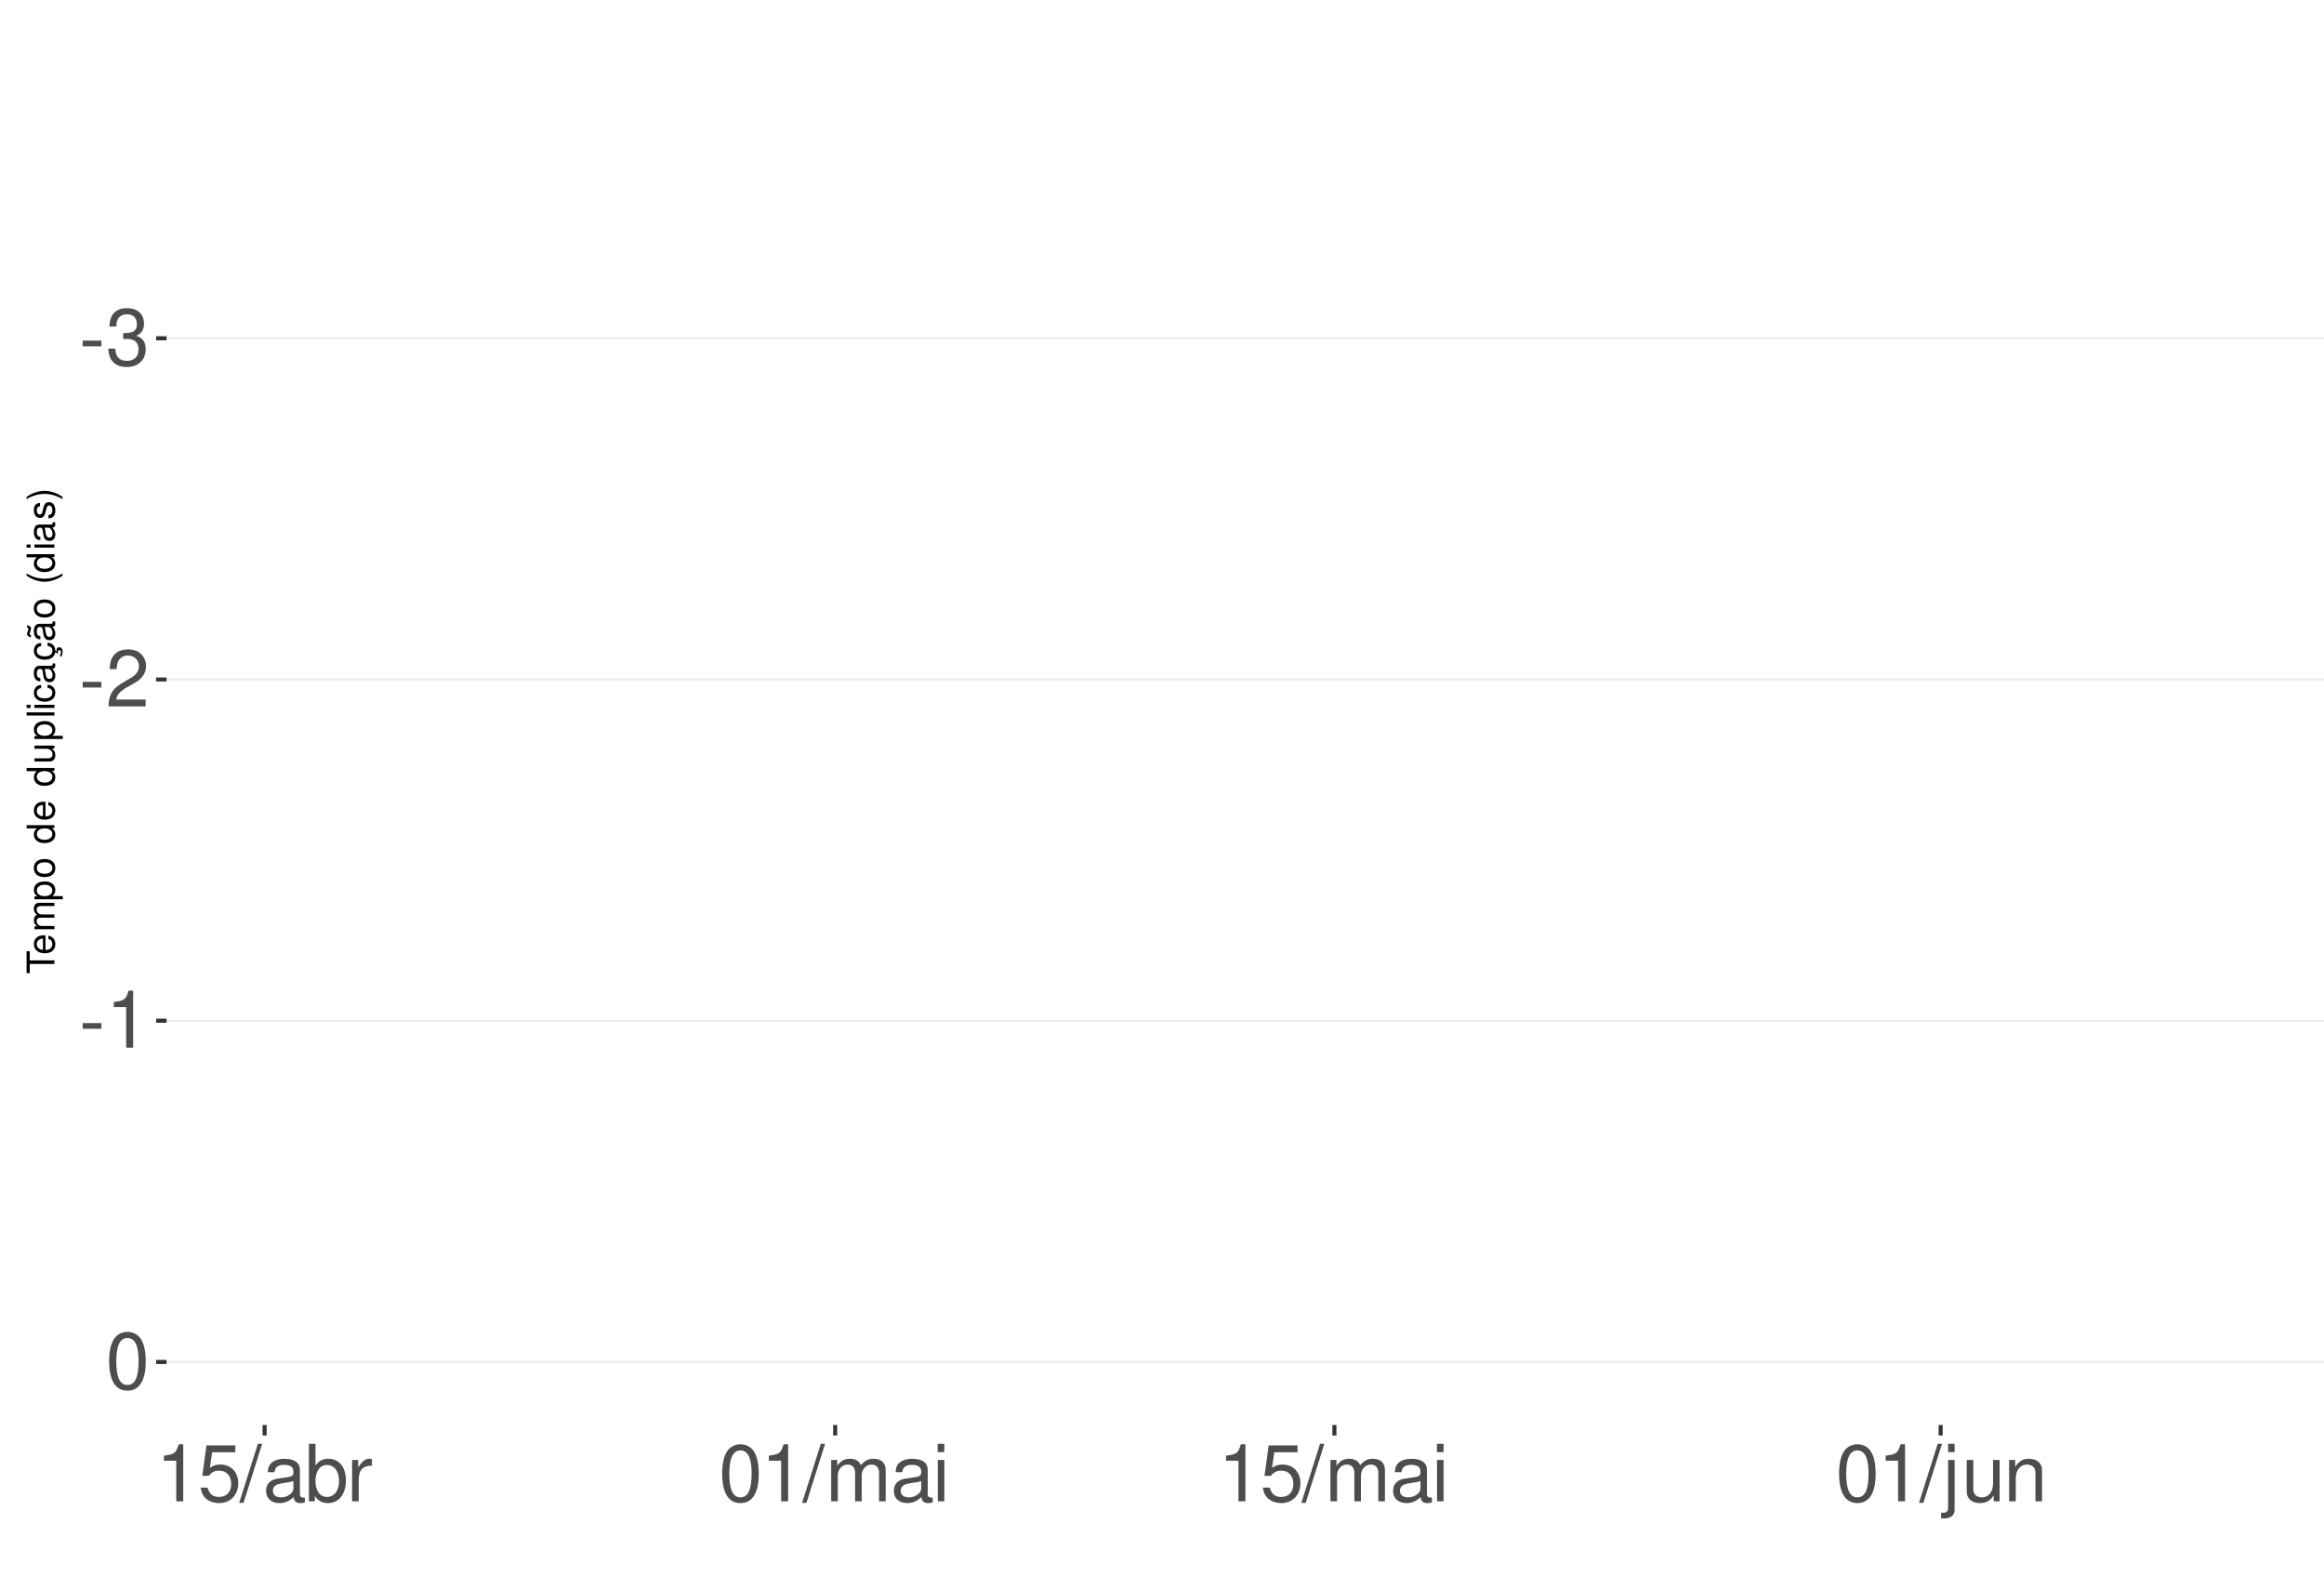
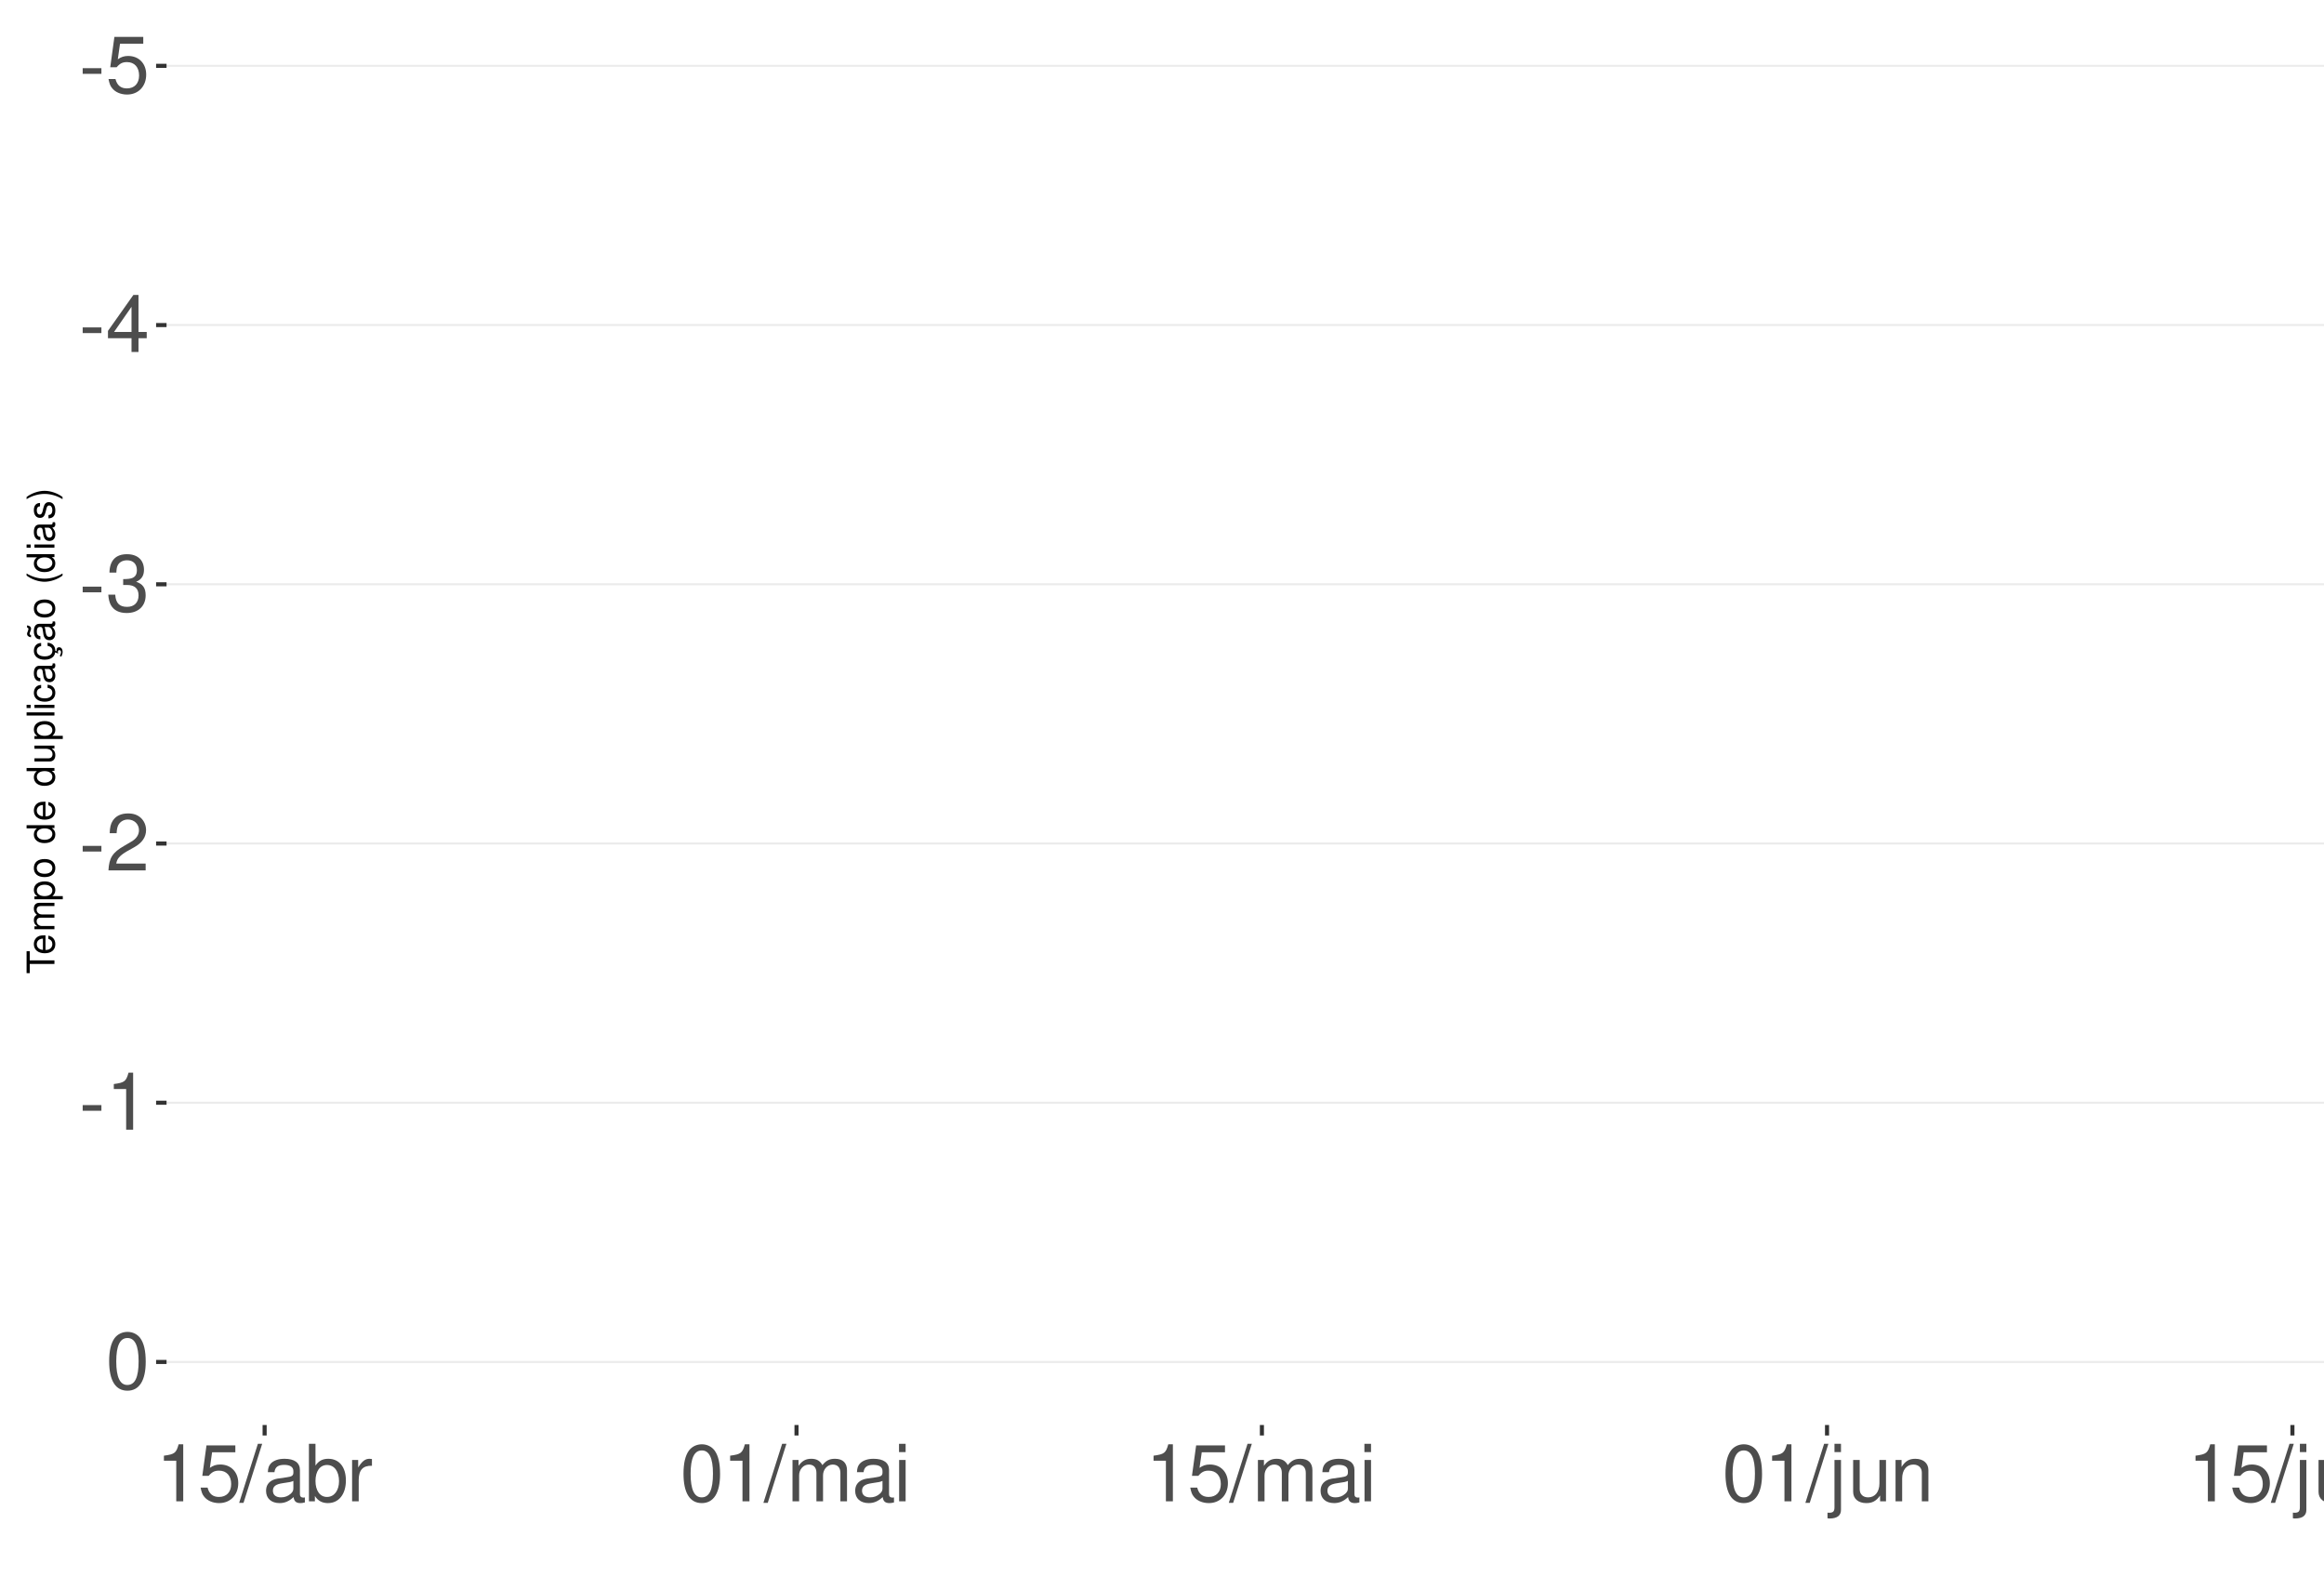
<svg xmlns="http://www.w3.org/2000/svg" xmlns:xlink="http://www.w3.org/1999/xlink" width="609pt" height="413pt" viewBox="0 0 609 413" version="1.1">
  <defs>
    <g>
      <symbol overflow="visible" id="glyph0-0">
        <path style="stroke:none;" d="" />
      </symbol>
      <symbol overflow="visible" id="glyph0-1">
        <path style="stroke:none;" d="M 5.859 -6.438 L 0.953 -6.438 L 0.953 -4.953 L 5.859 -4.953 Z M 5.859 -6.438 " />
      </symbol>
      <symbol overflow="visible" id="glyph0-2">
+         <path style="stroke:none;" d="M 9.828 -14.641 L 2.266 -14.641 L 1.172 -6.672 L 2.844 -6.672 C 3.703 -7.688 4.406 -8.031 5.562 -8.031 C 7.516 -8.031 8.734 -6.688 8.734 -4.531 C 8.734 -2.422 7.516 -1.141 5.531 -1.141 C 3.953 -1.141 2.969 -1.938 2.547 -3.594 L 0.719 -3.594 C 0.969 -2.391 1.172 -1.812 1.609 -1.281 C 2.438 -0.172 3.922 0.469 5.578 0.469 C 8.531 0.469 10.594 -1.672 10.594 -4.766 C 10.594 -7.656 8.672 -9.641 5.859 -9.641 C 4.828 -9.641 4 -9.375 3.156 -8.766 L 3.734 -12.844 L 9.828 -12.844 Z M 9.828 -14.641 " />
+       </symbol>
+       <symbol overflow="visible" id="glyph0-3">
+         <path style="stroke:none;" d="M 6.75 -3.609 L 6.75 0 L 8.578 0 L 8.578 -3.609 L 10.734 -3.609 L 10.734 -5.25 L 8.578 -5.25 L 8.578 -14.938 L 7.234 -14.938 L 0.578 -5.531 L 0.578 -3.609 Z M 6.75 -5.25 L 2.172 -5.25 L 6.75 -11.844 Z M 6.75 -5.25 " />
+       </symbol>
+       <symbol overflow="visible" id="glyph0-4">
        <path style="stroke:none;" d="M 4.562 -6.875 L 5.562 -6.875 C 7.547 -6.875 8.594 -5.953 8.594 -4.156 C 8.594 -2.266 7.453 -1.141 5.578 -1.141 C 3.578 -1.141 2.609 -2.141 2.484 -4.344 L 0.656 -4.344 C 0.75 -3.141 0.953 -2.359 1.297 -1.688 C 2.062 -0.25 3.484 0.469 5.5 0.469 C 8.516 0.469 10.453 -1.344 10.453 -4.172 C 10.453 -6.078 9.734 -7.109 7.969 -7.719 C 9.344 -8.281 10.016 -9.312 10.016 -10.828 C 10.016 -13.391 8.344 -14.938 5.562 -14.938 C 2.609 -14.938 1.031 -13.281 0.969 -10.125 L 2.781 -10.125 C 2.812 -11.031 2.891 -11.547 3.125 -12 C 3.531 -12.844 4.438 -13.344 5.578 -13.344 C 7.188 -13.344 8.156 -12.375 8.156 -10.766 C 8.156 -9.703 7.781 -9.062 6.984 -8.719 C 6.484 -8.516 5.828 -8.422 4.562 -8.406 Z M 4.562 -6.875 " />
      </symbol>
-       <symbol overflow="visible" id="glyph0-3">
+       <symbol overflow="visible" id="glyph0-5">
        <path style="stroke:none;" d="M 10.453 -1.797 L 2.75 -1.797 C 2.938 -3.031 3.594 -3.828 5.391 -4.922 L 7.453 -6.078 C 9.5 -7.203 10.562 -8.734 10.562 -10.578 C 10.562 -11.812 10.062 -12.969 9.188 -13.781 C 8.328 -14.562 7.25 -14.938 5.859 -14.938 C 4 -14.938 2.625 -14.281 1.812 -13 C 1.297 -12.203 1.078 -11.281 1.031 -9.766 L 2.844 -9.766 C 2.906 -10.781 3.031 -11.375 3.281 -11.875 C 3.766 -12.781 4.703 -13.344 5.797 -13.344 C 7.453 -13.344 8.703 -12.141 8.703 -10.531 C 8.703 -9.344 8.016 -8.297 6.719 -7.562 L 4.812 -6.438 C 1.75 -4.688 0.875 -3.281 0.703 -0.016 L 10.453 -0.016 Z M 10.453 -1.797 " />
      </symbol>
-       <symbol overflow="visible" id="glyph0-4">
+       <symbol overflow="visible" id="glyph0-6">
        <path style="stroke:none;" d="M 5.344 -10.641 L 5.344 0 L 7.172 0 L 7.172 -14.938 L 5.969 -14.938 C 5.328 -12.641 4.922 -12.328 2.109 -11.953 L 2.109 -10.641 Z M 5.344 -10.641 " />
      </symbol>
-       <symbol overflow="visible" id="glyph0-5">
+       <symbol overflow="visible" id="glyph0-7">
        <path style="stroke:none;" d="M 5.688 -14.938 C 4.312 -14.938 3.078 -14.312 2.312 -13.297 C 1.359 -11.984 0.891 -10 0.891 -7.234 C 0.891 -2.188 2.547 0.469 5.688 0.469 C 8.781 0.469 10.469 -2.188 10.469 -7.109 C 10.469 -10 10.016 -11.938 9.047 -13.297 C 8.281 -14.328 7.062 -14.938 5.688 -14.938 Z M 5.688 -13.328 C 7.641 -13.328 8.609 -11.312 8.609 -7.266 C 8.609 -3.016 7.656 -1.031 5.641 -1.031 C 3.719 -1.031 2.75 -3.094 2.75 -7.203 C 2.75 -11.312 3.719 -13.328 5.688 -13.328 Z M 5.688 -13.328 " />
      </symbol>
-       <symbol overflow="visible" id="glyph0-6">
-         <path style="stroke:none;" d="M 9.828 -14.641 L 2.266 -14.641 L 1.172 -6.672 L 2.844 -6.672 C 3.703 -7.688 4.406 -8.031 5.562 -8.031 C 7.516 -8.031 8.734 -6.688 8.734 -4.531 C 8.734 -2.422 7.516 -1.141 5.531 -1.141 C 3.953 -1.141 2.969 -1.938 2.547 -3.594 L 0.719 -3.594 C 0.969 -2.391 1.172 -1.812 1.609 -1.281 C 2.438 -0.172 3.922 0.469 5.578 0.469 C 8.531 0.469 10.594 -1.672 10.594 -4.766 C 10.594 -7.656 8.672 -9.641 5.859 -9.641 C 4.828 -9.641 4 -9.375 3.156 -8.766 L 3.734 -12.844 L 9.828 -12.844 Z M 9.828 -14.641 " />
-       </symbol>
-       <symbol overflow="visible" id="glyph0-7">
+       <symbol overflow="visible" id="glyph0-8">
        <path style="stroke:none;" d="M 4.734 -15.062 L -0.172 0.406 L 0.969 0.406 L 5.859 -15.062 Z M 4.734 -15.062 " />
      </symbol>
-       <symbol overflow="visible" id="glyph0-8">
+       <symbol overflow="visible" id="glyph0-9">
        <path style="stroke:none;" d="M 11.047 -1.016 C 10.859 -0.969 10.781 -0.969 10.672 -0.969 C 10.078 -0.969 9.75 -1.281 9.75 -1.812 L 9.75 -8.188 C 9.75 -10.094 8.344 -11.141 5.688 -11.141 C 4.094 -11.141 2.828 -10.672 2.094 -9.875 C 1.594 -9.312 1.391 -8.703 1.344 -7.625 L 3.078 -7.625 C 3.219 -8.938 4 -9.547 5.625 -9.547 C 7.188 -9.547 8.031 -8.969 8.031 -7.938 L 8.031 -7.484 C 8.016 -6.734 7.641 -6.469 6.234 -6.281 C 3.797 -5.969 3.422 -5.891 2.766 -5.625 C 1.516 -5.078 0.875 -4.125 0.875 -2.734 C 0.875 -0.766 2.234 0.469 4.422 0.469 C 5.781 0.469 6.875 0 8.094 -1.109 C 8.219 0 8.766 0.469 9.875 0.469 C 10.25 0.469 10.469 0.438 11.047 0.297 Z M 8.031 -3.406 C 8.031 -2.828 7.875 -2.484 7.359 -2 C 6.656 -1.359 5.797 -1.031 4.797 -1.031 C 3.453 -1.031 2.672 -1.672 2.672 -2.766 C 2.672 -3.906 3.406 -4.484 5.266 -4.75 C 7.109 -5 7.453 -5.078 8.031 -5.344 Z M 8.031 -3.406 " />
      </symbol>
-       <symbol overflow="visible" id="glyph0-9">
+       <symbol overflow="visible" id="glyph0-10">
        <path style="stroke:none;" d="M 1.109 -15.062 L 1.109 0 L 2.672 0 L 2.672 -1.391 C 3.484 -0.125 4.578 0.469 6.094 0.469 C 8.938 0.469 10.797 -1.859 10.797 -5.453 C 10.797 -8.969 9.047 -11.141 6.172 -11.141 C 4.688 -11.141 3.641 -10.578 2.828 -9.359 L 2.828 -15.062 Z M 5.844 -9.516 C 7.766 -9.516 9 -7.844 9 -5.266 C 9 -2.812 7.719 -1.141 5.844 -1.141 C 4 -1.141 2.828 -2.781 2.828 -5.328 C 2.828 -7.875 4 -9.516 5.844 -9.516 Z M 5.844 -9.516 " />
      </symbol>
-       <symbol overflow="visible" id="glyph0-10">
+       <symbol overflow="visible" id="glyph0-11">
        <path style="stroke:none;" d="M 1.422 -10.828 L 1.422 0 L 3.156 0 L 3.156 -5.625 C 3.188 -8.219 4.25 -9.375 6.625 -9.312 L 6.625 -11.078 C 6.344 -11.109 6.172 -11.141 5.969 -11.141 C 4.859 -11.141 4 -10.469 3.016 -8.859 L 3.016 -10.828 Z M 1.422 -10.828 " />
      </symbol>
-       <symbol overflow="visible" id="glyph0-11">
+       <symbol overflow="visible" id="glyph0-12">
        <path style="stroke:none;" d="M 1.453 -10.828 L 1.453 0 L 3.188 0 L 3.188 -6.797 C 3.188 -8.359 4.312 -9.625 5.719 -9.625 C 7 -9.625 7.719 -8.844 7.719 -7.453 L 7.719 0 L 9.453 0 L 9.453 -6.797 C 9.453 -8.359 10.594 -9.625 12 -9.625 C 13.266 -9.625 14 -8.812 14 -7.453 L 14 0 L 15.734 0 L 15.734 -8.125 C 15.734 -10.062 14.625 -11.141 12.594 -11.141 C 11.156 -11.141 10.281 -10.703 9.281 -9.484 C 8.641 -10.641 7.766 -11.141 6.359 -11.141 C 4.922 -11.141 3.953 -10.594 3.031 -9.297 L 3.031 -10.828 Z M 1.453 -10.828 " />
      </symbol>
-       <symbol overflow="visible" id="glyph0-12">
+       <symbol overflow="visible" id="glyph0-13">
        <path style="stroke:none;" d="M 3.094 -10.828 L 1.391 -10.828 L 1.391 0 L 3.094 0 Z M 3.094 -15.062 L 1.359 -15.062 L 1.359 -12.891 L 3.094 -12.891 Z M 3.094 -15.062 " />
      </symbol>
-       <symbol overflow="visible" id="glyph0-13">
+       <symbol overflow="visible" id="glyph0-14">
        <path style="stroke:none;" d="M 1.453 -10.828 L 1.453 1.562 C 1.453 2.641 1.109 3 0.047 3 C -0.078 3 -0.141 3 -0.375 2.969 L -0.375 4.438 C -0.172 4.484 -0.062 4.5 0.203 4.5 C 2.141 4.5 3.156 3.734 3.156 2.25 L 3.156 -10.828 Z M 3.156 -15.062 L 1.453 -15.062 L 1.453 -12.891 L 3.156 -12.891 Z M 3.156 -15.062 " />
      </symbol>
-       <symbol overflow="visible" id="glyph0-14">
+       <symbol overflow="visible" id="glyph0-15">
        <path style="stroke:none;" d="M 9.953 0 L 9.953 -10.828 L 8.234 -10.828 L 8.234 -4.688 C 8.234 -2.484 7.078 -1.031 5.281 -1.031 C 3.922 -1.031 3.062 -1.859 3.062 -3.156 L 3.062 -10.828 L 1.344 -10.828 L 1.344 -2.484 C 1.344 -0.688 2.688 0.469 4.797 0.469 C 6.375 0.469 7.391 -0.078 8.406 -1.516 L 8.406 0 Z M 9.953 0 " />
      </symbol>
-       <symbol overflow="visible" id="glyph0-15">
+       <symbol overflow="visible" id="glyph0-16">
        <path style="stroke:none;" d="M 1.453 -10.828 L 1.453 0 L 3.188 0 L 3.188 -5.969 C 3.188 -8.188 4.344 -9.625 6.109 -9.625 C 7.484 -9.625 8.344 -8.797 8.344 -7.5 L 8.344 0 L 10.062 0 L 10.062 -8.188 C 10.062 -9.984 8.719 -11.141 6.625 -11.141 C 5.016 -11.141 3.984 -10.516 3.031 -9 L 3.031 -10.828 Z M 1.453 -10.828 " />
      </symbol>
      <symbol overflow="visible" id="glyph1-0">
        <path style="stroke:none;" d="" />
      </symbol>
      <symbol overflow="visible" id="glyph1-1">
        <path style="stroke:none;" d="M -6.469 -3.547 L -6.469 -5.938 L -7.297 -5.938 L -7.297 -0.203 L -6.469 -0.203 L -6.469 -2.609 L 0 -2.609 L 0 -3.547 Z M -6.469 -3.547 " />
      </symbol>
      <symbol overflow="visible" id="glyph1-2">
        <path style="stroke:none;" d="M -2.344 -5.125 C -3.141 -5.125 -3.625 -5.062 -4.016 -4.922 C -4.875 -4.578 -5.391 -3.781 -5.391 -2.797 C -5.391 -1.344 -4.281 -0.406 -2.547 -0.406 C -0.812 -0.406 0.234 -1.297 0.234 -2.781 C 0.234 -3.984 -0.453 -4.812 -1.594 -5.016 L -1.594 -4.188 C -0.906 -3.953 -0.547 -3.484 -0.547 -2.812 C -0.547 -2.281 -0.781 -1.828 -1.219 -1.547 C -1.516 -1.344 -1.812 -1.281 -2.344 -1.266 Z M -3.016 -1.297 C -3.984 -1.359 -4.625 -1.953 -4.625 -2.797 C -4.625 -3.641 -3.953 -4.234 -3.016 -4.234 Z M -3.016 -1.297 " />
      </symbol>
      <symbol overflow="visible" id="glyph1-3">
        <path style="stroke:none;" d="M -5.234 -0.703 L 0 -0.703 L 0 -1.547 L -3.297 -1.547 C -4.047 -1.547 -4.656 -2.094 -4.656 -2.766 C -4.656 -3.391 -4.281 -3.734 -3.609 -3.734 L 0 -3.734 L 0 -4.578 L -3.297 -4.578 C -4.047 -4.578 -4.656 -5.125 -4.656 -5.812 C -4.656 -6.422 -4.266 -6.781 -3.609 -6.781 L 0 -6.781 L 0 -7.625 L -3.938 -7.625 C -4.875 -7.625 -5.391 -7.078 -5.391 -6.094 C -5.391 -5.406 -5.188 -4.984 -4.594 -4.484 C -5.156 -4.188 -5.391 -3.766 -5.391 -3.078 C -5.391 -2.375 -5.125 -1.906 -4.5 -1.469 L -5.234 -1.469 Z M -5.234 -0.703 " />
      </symbol>
      <symbol overflow="visible" id="glyph1-4">
        <path style="stroke:none;" d="M 2.188 -0.547 L 2.188 -1.375 L -0.547 -1.375 C -0.016 -1.812 0.234 -2.312 0.234 -2.984 C 0.234 -4.344 -0.859 -5.234 -2.531 -5.234 C -4.297 -5.234 -5.391 -4.375 -5.391 -2.984 C -5.391 -2.266 -5.062 -1.703 -4.453 -1.312 L -5.234 -1.312 L -5.234 -0.547 Z M -4.609 -2.844 C -4.609 -3.766 -3.797 -4.359 -2.547 -4.359 C -1.359 -4.359 -0.547 -3.75 -0.547 -2.844 C -0.547 -1.953 -1.344 -1.375 -2.578 -1.375 C -3.812 -1.375 -4.609 -1.953 -4.609 -2.844 Z M -4.609 -2.844 " />
      </symbol>
      <symbol overflow="visible" id="glyph1-5">
        <path style="stroke:none;" d="M -5.391 -2.719 C -5.391 -1.234 -4.344 -0.359 -2.578 -0.359 C -0.812 -0.359 0.234 -1.234 0.234 -2.734 C 0.234 -4.203 -0.812 -5.094 -2.547 -5.094 C -4.359 -5.094 -5.391 -4.234 -5.391 -2.719 Z M -4.625 -2.734 C -4.625 -3.672 -3.844 -4.234 -2.547 -4.234 C -1.312 -4.234 -0.547 -3.656 -0.547 -2.734 C -0.547 -1.797 -1.312 -1.234 -2.578 -1.234 C -3.844 -1.234 -4.625 -1.797 -4.625 -2.734 Z M -4.625 -2.734 " />
      </symbol>
      <symbol overflow="visible" id="glyph1-6">
        <path style="stroke:none;" d="" />
      </symbol>
      <symbol overflow="visible" id="glyph1-7">
        <path style="stroke:none;" d="M -7.297 -4.953 L -7.297 -4.125 L -4.578 -4.125 C -5.109 -3.766 -5.391 -3.203 -5.391 -2.516 C -5.391 -1.156 -4.297 -0.266 -2.625 -0.266 C -0.859 -0.266 0.234 -1.125 0.234 -2.547 C 0.234 -3.266 -0.047 -3.766 -0.688 -4.203 L 0 -4.203 L 0 -4.953 Z M -4.609 -2.656 C -4.609 -3.547 -3.812 -4.125 -2.562 -4.125 C -1.344 -4.125 -0.547 -3.547 -0.547 -2.656 C -0.547 -1.734 -1.359 -1.125 -2.578 -1.125 C -3.797 -1.125 -4.609 -1.734 -4.609 -2.656 Z M -4.609 -2.656 " />
      </symbol>
      <symbol overflow="visible" id="glyph1-8">
        <path style="stroke:none;" d="M 0 -4.812 L -5.234 -4.812 L -5.234 -3.984 L -2.266 -3.984 C -1.203 -3.984 -0.5 -3.438 -0.5 -2.562 C -0.5 -1.906 -0.906 -1.484 -1.531 -1.484 L -5.234 -1.484 L -5.234 -0.656 L -1.203 -0.656 C -0.328 -0.656 0.234 -1.297 0.234 -2.312 C 0.234 -3.094 -0.047 -3.578 -0.734 -4.062 L 0 -4.062 Z M 0 -4.812 " />
      </symbol>
      <symbol overflow="visible" id="glyph1-9">
        <path style="stroke:none;" d="M -7.297 -1.516 L -7.297 -0.688 L 0 -0.688 L 0 -1.516 Z M -7.297 -1.516 " />
      </symbol>
      <symbol overflow="visible" id="glyph1-10">
        <path style="stroke:none;" d="M -5.234 -1.5 L -5.234 -0.672 L 0 -0.672 L 0 -1.5 Z M -7.297 -1.5 L -7.297 -0.656 L -6.234 -0.656 L -6.234 -1.5 Z M -7.297 -1.5 " />
      </symbol>
      <symbol overflow="visible" id="glyph1-11">
        <path style="stroke:none;" d="M -3.484 -4.703 C -3.984 -4.672 -4.312 -4.562 -4.609 -4.359 C -5.094 -4 -5.391 -3.375 -5.391 -2.641 C -5.391 -1.219 -4.266 -0.312 -2.531 -0.312 C -0.844 -0.312 0.234 -1.203 0.234 -2.625 C 0.234 -3.875 -0.516 -4.672 -1.797 -4.766 L -1.797 -3.938 C -0.953 -3.797 -0.547 -3.359 -0.547 -2.656 C -0.547 -1.734 -1.297 -1.188 -2.531 -1.188 C -3.844 -1.188 -4.625 -1.719 -4.625 -2.625 C -4.625 -3.328 -4.203 -3.766 -3.484 -3.875 Z M -3.484 -4.703 " />
      </symbol>
      <symbol overflow="visible" id="glyph1-12">
        <path style="stroke:none;" d="M -0.484 -5.344 C -0.469 -5.266 -0.469 -5.219 -0.469 -5.172 C -0.469 -4.875 -0.625 -4.719 -0.875 -4.719 L -3.953 -4.719 C -4.891 -4.719 -5.391 -4.047 -5.391 -2.75 C -5.391 -1.984 -5.172 -1.375 -4.781 -1.016 C -4.516 -0.766 -4.203 -0.672 -3.688 -0.656 L -3.688 -1.484 C -4.328 -1.562 -4.625 -1.938 -4.625 -2.719 C -4.625 -3.484 -4.344 -3.891 -3.844 -3.891 L -3.625 -3.891 C -3.266 -3.875 -3.125 -3.703 -3.047 -3.016 C -2.891 -1.844 -2.844 -1.656 -2.719 -1.344 C -2.453 -0.734 -2 -0.422 -1.312 -0.422 C -0.375 -0.422 0.234 -1.078 0.234 -2.141 C 0.234 -2.797 0 -3.328 -0.547 -3.922 C 0 -3.984 0.234 -4.234 0.234 -4.781 C 0.234 -4.953 0.203 -5.062 0.141 -5.344 Z M -1.656 -3.891 C -1.375 -3.891 -1.203 -3.812 -0.969 -3.562 C -0.656 -3.219 -0.5 -2.812 -0.5 -2.312 C -0.5 -1.672 -0.812 -1.297 -1.344 -1.297 C -1.891 -1.297 -2.172 -1.656 -2.297 -2.547 C -2.422 -3.438 -2.453 -3.609 -2.594 -3.891 Z M -1.656 -3.891 " />
      </symbol>
      <symbol overflow="visible" id="glyph1-13">
        <path style="stroke:none;" d="M 0.234 -2.641 C 0.234 -3.875 -0.547 -4.703 -1.797 -4.766 L -1.797 -3.938 C -0.953 -3.797 -0.531 -3.359 -0.531 -2.656 C -0.531 -1.734 -1.281 -1.188 -2.516 -1.188 C -3.844 -1.188 -4.625 -1.719 -4.625 -2.625 C -4.625 -3.328 -4.203 -3.766 -3.484 -3.875 L -3.484 -4.703 C -3.984 -4.672 -4.312 -4.562 -4.609 -4.359 C -5.094 -4 -5.391 -3.375 -5.391 -2.641 C -5.391 -1.219 -4.266 -0.312 -2.531 -0.312 C -1.469 -0.312 -0.625 -0.672 -0.156 -1.312 C 0.047 -1.594 0.125 -1.812 0.203 -2.25 L 0.922 -1.938 L 0.984 -2.062 C 0.938 -2.188 0.906 -2.25 0.906 -2.375 C 0.906 -2.656 1.047 -2.828 1.281 -2.828 C 1.547 -2.828 1.734 -2.594 1.734 -2.297 C 1.734 -2.031 1.672 -1.844 1.438 -1.406 L 1.406 -1.312 L 1.812 -1.094 C 2.078 -1.75 2.141 -1.953 2.141 -2.344 C 2.141 -3.109 1.781 -3.578 1.203 -3.578 C 0.781 -3.578 0.547 -3.297 0.547 -2.797 C 0.547 -2.703 0.547 -2.641 0.562 -2.516 Z M 0.234 -2.641 " />
      </symbol>
      <symbol overflow="visible" id="glyph1-14">
        <path style="stroke:none;" d="M -0.484 -5.344 C -0.469 -5.266 -0.469 -5.219 -0.469 -5.172 C -0.469 -4.875 -0.625 -4.719 -0.875 -4.719 L -3.953 -4.719 C -4.891 -4.719 -5.391 -4.047 -5.391 -2.75 C -5.391 -1.984 -5.172 -1.375 -4.781 -1.016 C -4.516 -0.766 -4.203 -0.672 -3.688 -0.656 L -3.688 -1.484 C -4.328 -1.562 -4.625 -1.938 -4.625 -2.719 C -4.625 -3.484 -4.344 -3.891 -3.844 -3.891 L -3.625 -3.891 C -3.266 -3.875 -3.125 -3.703 -3.047 -3.016 C -2.891 -1.844 -2.844 -1.656 -2.719 -1.344 C -2.453 -0.734 -2 -0.422 -1.312 -0.422 C -0.375 -0.422 0.234 -1.078 0.234 -2.141 C 0.234 -2.797 0 -3.328 -0.547 -3.922 C 0 -3.984 0.234 -4.234 0.234 -4.781 C 0.234 -4.953 0.203 -5.062 0.141 -5.344 Z M -1.656 -3.891 C -1.375 -3.891 -1.203 -3.812 -0.969 -3.562 C -0.656 -3.219 -0.5 -2.812 -0.5 -2.312 C -0.5 -1.672 -0.812 -1.297 -1.344 -1.297 C -1.891 -1.297 -2.172 -1.656 -2.297 -2.547 C -2.422 -3.438 -2.453 -3.609 -2.594 -3.891 Z M -7.172 -3.75 C -6.922 -3.672 -6.812 -3.547 -6.812 -3.375 C -6.812 -3.25 -6.875 -2.984 -6.984 -2.734 C -7.156 -2.312 -7.172 -2.25 -7.172 -2.047 C -7.172 -1.594 -6.797 -1.297 -6.141 -1.188 L -6.141 -1.766 C -6.375 -1.812 -6.5 -1.938 -6.5 -2.094 C -6.5 -2.203 -6.469 -2.344 -6.375 -2.578 C -6.156 -3.156 -6.125 -3.234 -6.125 -3.438 C -6.125 -3.922 -6.484 -4.219 -7.172 -4.312 Z M -7.172 -3.75 " />
      </symbol>
      <symbol overflow="visible" id="glyph1-15">
        <path style="stroke:none;" d="M -7.297 -2.359 C -5.984 -1.359 -4.156 -0.734 -2.594 -0.734 C -1.016 -0.734 0.812 -1.359 2.125 -2.359 L 2.125 -2.906 C 0.688 -2.031 -0.984 -1.547 -2.594 -1.547 C -4.188 -1.547 -5.875 -2.031 -7.297 -2.906 Z M -7.297 -2.359 " />
      </symbol>
      <symbol overflow="visible" id="glyph1-16">
        <path style="stroke:none;" d="M -3.781 -4.375 C -4.812 -4.375 -5.391 -3.688 -5.391 -2.484 C -5.391 -1.266 -4.766 -0.469 -3.797 -0.469 C -2.969 -0.469 -2.578 -0.891 -2.281 -2.125 L -2.094 -2.906 C -1.953 -3.484 -1.734 -3.719 -1.375 -3.719 C -0.875 -3.719 -0.547 -3.234 -0.547 -2.5 C -0.547 -2.047 -0.672 -1.672 -0.891 -1.453 C -1.047 -1.328 -1.188 -1.266 -1.562 -1.219 L -1.562 -0.344 C -0.344 -0.375 0.234 -1.062 0.234 -2.438 C 0.234 -3.75 -0.422 -4.594 -1.438 -4.594 C -2.203 -4.594 -2.641 -4.156 -2.891 -3.109 L -3.078 -2.312 C -3.234 -1.625 -3.453 -1.344 -3.828 -1.344 C -4.312 -1.344 -4.625 -1.766 -4.625 -2.453 C -4.625 -3.125 -4.328 -3.484 -3.781 -3.5 Z M -3.781 -4.375 " />
      </symbol>
      <symbol overflow="visible" id="glyph1-17">
        <path style="stroke:none;" d="M 2.125 -0.938 C 0.812 -1.938 -1.016 -2.562 -2.578 -2.562 C -4.156 -2.562 -5.984 -1.938 -7.297 -0.938 L -7.297 -0.375 C -5.859 -1.266 -4.188 -1.75 -2.578 -1.75 C -0.984 -1.75 0.703 -1.266 2.125 -0.375 Z M 2.125 -0.938 " />
      </symbol>
    </g>
    <clipPath id="clip1">
      <path d="M 43.645 9.961 L 609 9.961 L 609 373.328 L 43.645 373.328 Z M 43.645 9.961 " />
    </clipPath>
    <clipPath id="clip2">
-       <path d="M 43.645 88 L 609 88 L 609 89 L 43.645 89 Z M 43.645 88 " />
+       <path d="M 43.645 16 L 609 16 L 609 18 L 43.645 18 Z M 43.645 16 " />
    </clipPath>
    <clipPath id="clip3">
-       <path d="M 43.645 177 L 609 177 L 609 179 L 43.645 179 Z M 43.645 177 " />
+       <path d="M 43.645 84 L 609 84 L 609 86 L 43.645 86 Z M 43.645 84 " />
    </clipPath>
    <clipPath id="clip4">
-       <path d="M 43.645 267 L 609 267 L 609 268 L 43.645 268 Z M 43.645 267 " />
+       <path d="M 43.645 152 L 609 152 L 609 154 L 43.645 154 Z M 43.645 152 " />
    </clipPath>
    <clipPath id="clip5">
+       <path d="M 43.645 220 L 609 220 L 609 222 L 43.645 222 Z M 43.645 220 " />
+     </clipPath>
+     <clipPath id="clip6">
+       <path d="M 43.645 288 L 609 288 L 609 290 L 43.645 290 Z M 43.645 288 " />
+     </clipPath>
+     <clipPath id="clip7">
      <path d="M 43.645 356 L 609 356 L 609 358 L 43.645 358 Z M 43.645 356 " />
    </clipPath>
  </defs>
  <g id="surface281">
    <rect x="0" y="0" width="609" height="413" style="fill:rgb(100%,100%,100%);fill-opacity:1;stroke:none;" />
    <rect x="0" y="0" width="609" height="413" style="fill:rgb(100%,100%,100%);fill-opacity:1;stroke:none;" />
    <path style="fill:none;stroke-width:1.067;stroke-linecap:round;stroke-linejoin:round;stroke:rgb(100%,100%,100%);stroke-opacity:1;stroke-miterlimit:10;" d="M 0 413 L 609 413 L 609 0 L 0 0 Z M 0 413 " />
    <g clip-path="url(#clip1)" clip-rule="nonzero">
      <path style=" stroke:none;fill-rule:nonzero;fill:rgb(100%,100%,100%);fill-opacity:1;" d="M 43.645 373.328 L 609 373.328 L 609 9.961 L 43.645 9.961 Z M 43.645 373.328 " />
    </g>
    <g clip-path="url(#clip2)" clip-rule="nonzero">
-       <path style="fill:none;stroke-width:0.533;stroke-linecap:butt;stroke-linejoin:round;stroke:rgb(92.157%,92.157%,92.157%);stroke-opacity:1;stroke-miterlimit:10;" d="M 43.645 88.621 L 609 88.621 " />
+       <path style="fill:none;stroke-width:0.533;stroke-linecap:butt;stroke-linejoin:round;stroke:rgb(92.157%,92.157%,92.157%);stroke-opacity:1;stroke-miterlimit:10;" d="M 43.645 17.246 L 609 17.246 " />
    </g>
    <g clip-path="url(#clip3)" clip-rule="nonzero">
-       <path style="fill:none;stroke-width:0.533;stroke-linecap:butt;stroke-linejoin:round;stroke:rgb(92.157%,92.157%,92.157%);stroke-opacity:1;stroke-miterlimit:10;" d="M 43.645 178.016 L 609 178.016 " />
+       <path style="fill:none;stroke-width:0.533;stroke-linecap:butt;stroke-linejoin:round;stroke:rgb(92.157%,92.157%,92.157%);stroke-opacity:1;stroke-miterlimit:10;" d="M 43.645 85.16 L 609 85.16 " />
    </g>
    <g clip-path="url(#clip4)" clip-rule="nonzero">
-       <path style="fill:none;stroke-width:0.533;stroke-linecap:butt;stroke-linejoin:round;stroke:rgb(92.157%,92.157%,92.157%);stroke-opacity:1;stroke-miterlimit:10;" d="M 43.645 267.414 L 609 267.414 " />
+       <path style="fill:none;stroke-width:0.533;stroke-linecap:butt;stroke-linejoin:round;stroke:rgb(92.157%,92.157%,92.157%);stroke-opacity:1;stroke-miterlimit:10;" d="M 43.645 153.074 L 609 153.074 " />
    </g>
    <g clip-path="url(#clip5)" clip-rule="nonzero">
+       <path style="fill:none;stroke-width:0.533;stroke-linecap:butt;stroke-linejoin:round;stroke:rgb(92.157%,92.157%,92.157%);stroke-opacity:1;stroke-miterlimit:10;" d="M 43.645 220.988 L 609 220.988 " />
+     </g>
+     <g clip-path="url(#clip6)" clip-rule="nonzero">
+       <path style="fill:none;stroke-width:0.533;stroke-linecap:butt;stroke-linejoin:round;stroke:rgb(92.157%,92.157%,92.157%);stroke-opacity:1;stroke-miterlimit:10;" d="M 43.645 288.898 L 609 288.898 " />
+     </g>
+     <g clip-path="url(#clip7)" clip-rule="nonzero">
      <path style="fill:none;stroke-width:0.533;stroke-linecap:butt;stroke-linejoin:round;stroke:rgb(92.157%,92.157%,92.157%);stroke-opacity:1;stroke-miterlimit:10;" d="M 43.645 356.812 L 609 356.812 " />
    </g>
    <g style="fill:rgb(30.196%,30.196%,30.196%);fill-opacity:1;">
-       <use xlink:href="#glyph0-1" x="20.715" y="95.675" />
-       <use xlink:href="#glyph0-2" x="27.715" y="95.675" />
-     </g>
-     <g style="fill:rgb(30.196%,30.196%,30.196%);fill-opacity:1;">
-       <use xlink:href="#glyph0-1" x="20.715" y="185.069" />
-       <use xlink:href="#glyph0-3" x="27.715" y="185.069" />
-     </g>
-     <g style="fill:rgb(30.196%,30.196%,30.196%);fill-opacity:1;">
-       <use xlink:href="#glyph0-1" x="20.715" y="274.468" />
-       <use xlink:href="#glyph0-4" x="27.715" y="274.468" />
-     </g>
-     <g style="fill:rgb(30.196%,30.196%,30.196%);fill-opacity:1;">
-       <use xlink:href="#glyph0-5" x="27.715" y="363.866" />
-     </g>
-     <path style="fill:none;stroke-width:1.067;stroke-linecap:butt;stroke-linejoin:round;stroke:rgb(20%,20%,20%);stroke-opacity:1;stroke-miterlimit:10;" d="M 40.906 88.621 L 43.645 88.621 " />
-     <path style="fill:none;stroke-width:1.067;stroke-linecap:butt;stroke-linejoin:round;stroke:rgb(20%,20%,20%);stroke-opacity:1;stroke-miterlimit:10;" d="M 40.906 178.016 L 43.645 178.016 " />
-     <path style="fill:none;stroke-width:1.067;stroke-linecap:butt;stroke-linejoin:round;stroke:rgb(20%,20%,20%);stroke-opacity:1;stroke-miterlimit:10;" d="M 40.906 267.414 L 43.645 267.414 " />
+       <use xlink:href="#glyph0-1" x="20.715" y="24.3" />
+       <use xlink:href="#glyph0-2" x="27.715" y="24.3" />
+     </g>
+     <g style="fill:rgb(30.196%,30.196%,30.196%);fill-opacity:1;">
+       <use xlink:href="#glyph0-1" x="20.715" y="92.214" />
+       <use xlink:href="#glyph0-3" x="27.715" y="92.214" />
+     </g>
+     <g style="fill:rgb(30.196%,30.196%,30.196%);fill-opacity:1;">
+       <use xlink:href="#glyph0-1" x="20.715" y="160.128" />
+       <use xlink:href="#glyph0-4" x="27.715" y="160.128" />
+     </g>
+     <g style="fill:rgb(30.196%,30.196%,30.196%);fill-opacity:1;">
+       <use xlink:href="#glyph0-1" x="20.715" y="228.042" />
+       <use xlink:href="#glyph0-5" x="27.715" y="228.042" />
+     </g>
+     <g style="fill:rgb(30.196%,30.196%,30.196%);fill-opacity:1;">
+       <use xlink:href="#glyph0-1" x="20.715" y="295.952" />
+       <use xlink:href="#glyph0-6" x="27.715" y="295.952" />
+     </g>
+     <g style="fill:rgb(30.196%,30.196%,30.196%);fill-opacity:1;">
+       <use xlink:href="#glyph0-7" x="27.715" y="363.866" />
+     </g>
+     <path style="fill:none;stroke-width:1.067;stroke-linecap:butt;stroke-linejoin:round;stroke:rgb(20%,20%,20%);stroke-opacity:1;stroke-miterlimit:10;" d="M 40.906 17.246 L 43.645 17.246 " />
+     <path style="fill:none;stroke-width:1.067;stroke-linecap:butt;stroke-linejoin:round;stroke:rgb(20%,20%,20%);stroke-opacity:1;stroke-miterlimit:10;" d="M 40.906 85.16 L 43.645 85.16 " />
+     <path style="fill:none;stroke-width:1.067;stroke-linecap:butt;stroke-linejoin:round;stroke:rgb(20%,20%,20%);stroke-opacity:1;stroke-miterlimit:10;" d="M 40.906 153.074 L 43.645 153.074 " />
+     <path style="fill:none;stroke-width:1.067;stroke-linecap:butt;stroke-linejoin:round;stroke:rgb(20%,20%,20%);stroke-opacity:1;stroke-miterlimit:10;" d="M 40.906 220.988 L 43.645 220.988 " />
+     <path style="fill:none;stroke-width:1.067;stroke-linecap:butt;stroke-linejoin:round;stroke:rgb(20%,20%,20%);stroke-opacity:1;stroke-miterlimit:10;" d="M 40.906 288.898 L 43.645 288.898 " />
    <path style="fill:none;stroke-width:1.067;stroke-linecap:butt;stroke-linejoin:round;stroke:rgb(20%,20%,20%);stroke-opacity:1;stroke-miterlimit:10;" d="M 40.906 356.812 L 43.645 356.812 " />
    <path style="fill:none;stroke-width:1.067;stroke-linecap:butt;stroke-linejoin:round;stroke:rgb(20%,20%,20%);stroke-opacity:1;stroke-miterlimit:10;" d="M 69.344 376.07 L 69.344 373.328 " />
-     <path style="fill:none;stroke-width:1.067;stroke-linecap:butt;stroke-linejoin:round;stroke:rgb(20%,20%,20%);stroke-opacity:1;stroke-miterlimit:10;" d="M 218.859 376.07 L 218.859 373.328 " />
-     <path style="fill:none;stroke-width:1.067;stroke-linecap:butt;stroke-linejoin:round;stroke:rgb(20%,20%,20%);stroke-opacity:1;stroke-miterlimit:10;" d="M 349.684 376.07 L 349.684 373.328 " />
-     <path style="fill:none;stroke-width:1.067;stroke-linecap:butt;stroke-linejoin:round;stroke:rgb(20%,20%,20%);stroke-opacity:1;stroke-miterlimit:10;" d="M 508.543 376.07 L 508.543 373.328 " />
-     <g style="fill:rgb(30.196%,30.196%,30.196%);fill-opacity:1;">
-       <use xlink:href="#glyph0-4" x="40.844" y="393.315" />
-       <use xlink:href="#glyph0-6" x="51.844" y="393.315" />
-       <use xlink:href="#glyph0-7" x="62.844" y="393.315" />
-       <use xlink:href="#glyph0-8" x="68.844" y="393.315" />
-       <use xlink:href="#glyph0-9" x="79.844" y="393.315" />
-       <use xlink:href="#glyph0-10" x="90.844" y="393.315" />
-     </g>
-     <g style="fill:rgb(30.196%,30.196%,30.196%);fill-opacity:1;">
-       <use xlink:href="#glyph0-5" x="188.359" y="393.315" />
-       <use xlink:href="#glyph0-4" x="199.359" y="393.315" />
-       <use xlink:href="#glyph0-7" x="210.359" y="393.315" />
-       <use xlink:href="#glyph0-11" x="216.359" y="393.315" />
-       <use xlink:href="#glyph0-8" x="233.359" y="393.315" />
-       <use xlink:href="#glyph0-12" x="244.359" y="393.315" />
-     </g>
-     <g style="fill:rgb(30.196%,30.196%,30.196%);fill-opacity:1;">
-       <use xlink:href="#glyph0-4" x="319.184" y="393.315" />
-       <use xlink:href="#glyph0-6" x="330.184" y="393.315" />
-       <use xlink:href="#glyph0-7" x="341.184" y="393.315" />
-       <use xlink:href="#glyph0-11" x="347.184" y="393.315" />
-       <use xlink:href="#glyph0-8" x="364.184" y="393.315" />
-       <use xlink:href="#glyph0-12" x="375.184" y="393.315" />
-     </g>
-     <g style="fill:rgb(30.196%,30.196%,30.196%);fill-opacity:1;">
-       <use xlink:href="#glyph0-5" x="481.043" y="393.315" />
-       <use xlink:href="#glyph0-4" x="492.043" y="393.315" />
-       <use xlink:href="#glyph0-7" x="503.043" y="393.315" />
-       <use xlink:href="#glyph0-13" x="509.043" y="393.315" />
-       <use xlink:href="#glyph0-14" x="514.043" y="393.315" />
-       <use xlink:href="#glyph0-15" x="525.043" y="393.315" />
+     <path style="fill:none;stroke-width:1.067;stroke-linecap:butt;stroke-linejoin:round;stroke:rgb(20%,20%,20%);stroke-opacity:1;stroke-miterlimit:10;" d="M 208.723 376.07 L 208.723 373.328 " />
+     <path style="fill:none;stroke-width:1.067;stroke-linecap:butt;stroke-linejoin:round;stroke:rgb(20%,20%,20%);stroke-opacity:1;stroke-miterlimit:10;" d="M 330.68 376.07 L 330.68 373.328 " />
+     <path style="fill:none;stroke-width:1.067;stroke-linecap:butt;stroke-linejoin:round;stroke:rgb(20%,20%,20%);stroke-opacity:1;stroke-miterlimit:10;" d="M 478.77 376.07 L 478.77 373.328 " />
+     <path style="fill:none;stroke-width:1.067;stroke-linecap:butt;stroke-linejoin:round;stroke:rgb(20%,20%,20%);stroke-opacity:1;stroke-miterlimit:10;" d="M 600.723 376.07 L 600.723 373.328 " />
+     <g style="fill:rgb(30.196%,30.196%,30.196%);fill-opacity:1;">
+       <use xlink:href="#glyph0-6" x="40.844" y="393.315" />
+       <use xlink:href="#glyph0-2" x="51.844" y="393.315" />
+       <use xlink:href="#glyph0-8" x="62.844" y="393.315" />
+       <use xlink:href="#glyph0-9" x="68.844" y="393.315" />
+       <use xlink:href="#glyph0-10" x="79.844" y="393.315" />
+       <use xlink:href="#glyph0-11" x="90.844" y="393.315" />
+     </g>
+     <g style="fill:rgb(30.196%,30.196%,30.196%);fill-opacity:1;">
+       <use xlink:href="#glyph0-7" x="178.223" y="393.315" />
+       <use xlink:href="#glyph0-6" x="189.223" y="393.315" />
+       <use xlink:href="#glyph0-8" x="200.223" y="393.315" />
+       <use xlink:href="#glyph0-12" x="206.223" y="393.315" />
+       <use xlink:href="#glyph0-9" x="223.223" y="393.315" />
+       <use xlink:href="#glyph0-13" x="234.223" y="393.315" />
+     </g>
+     <g style="fill:rgb(30.196%,30.196%,30.196%);fill-opacity:1;">
+       <use xlink:href="#glyph0-6" x="300.18" y="393.315" />
+       <use xlink:href="#glyph0-2" x="311.18" y="393.315" />
+       <use xlink:href="#glyph0-8" x="322.18" y="393.315" />
+       <use xlink:href="#glyph0-12" x="328.18" y="393.315" />
+       <use xlink:href="#glyph0-9" x="345.18" y="393.315" />
+       <use xlink:href="#glyph0-13" x="356.18" y="393.315" />
+     </g>
+     <g style="fill:rgb(30.196%,30.196%,30.196%);fill-opacity:1;">
+       <use xlink:href="#glyph0-7" x="451.27" y="393.315" />
+       <use xlink:href="#glyph0-6" x="462.27" y="393.315" />
+       <use xlink:href="#glyph0-8" x="473.27" y="393.315" />
+       <use xlink:href="#glyph0-14" x="479.27" y="393.315" />
+       <use xlink:href="#glyph0-15" x="484.27" y="393.315" />
+       <use xlink:href="#glyph0-16" x="495.27" y="393.315" />
+     </g>
+     <g style="fill:rgb(30.196%,30.196%,30.196%);fill-opacity:1;">
+       <use xlink:href="#glyph0-6" x="573.223" y="393.315" />
+       <use xlink:href="#glyph0-2" x="584.223" y="393.315" />
+       <use xlink:href="#glyph0-8" x="595.223" y="393.315" />
+       <use xlink:href="#glyph0-14" x="601.223" y="393.315" />
+       <use xlink:href="#glyph0-15" x="606.223" y="393.315" />
+       <use xlink:href="#glyph0-16" x="617.223" y="393.315" />
    </g>
    <g style="fill:rgb(0%,0%,0%);fill-opacity:1;">
      <use xlink:href="#glyph1-1" x="14.263" y="255.145" />
      <use xlink:href="#glyph1-2" x="14.263" y="250.145" />
      <use xlink:href="#glyph1-3" x="14.263" y="244.145" />
      <use xlink:href="#glyph1-4" x="14.263" y="236.145" />
      <use xlink:href="#glyph1-5" x="14.263" y="230.145" />
      <use xlink:href="#glyph1-6" x="14.263" y="224.145" />
      <use xlink:href="#glyph1-7" x="14.263" y="221.145" />
      <use xlink:href="#glyph1-2" x="14.263" y="215.145" />
      <use xlink:href="#glyph1-6" x="14.263" y="209.145" />
      <use xlink:href="#glyph1-7" x="14.263" y="206.145" />
      <use xlink:href="#glyph1-8" x="14.263" y="200.145" />
      <use xlink:href="#glyph1-4" x="14.263" y="194.145" />
      <use xlink:href="#glyph1-9" x="14.263" y="188.145" />
      <use xlink:href="#glyph1-10" x="14.263" y="186.145" />
      <use xlink:href="#glyph1-11" x="14.263" y="184.145" />
      <use xlink:href="#glyph1-12" x="14.263" y="179.145" />
      <use xlink:href="#glyph1-13" x="14.263" y="173.145" />
      <use xlink:href="#glyph1-14" x="14.263" y="168.145" />
      <use xlink:href="#glyph1-5" x="14.263" y="162.145" />
      <use xlink:href="#glyph1-6" x="14.263" y="156.145" />
      <use xlink:href="#glyph1-15" x="14.263" y="153.145" />
      <use xlink:href="#glyph1-7" x="14.263" y="150.145" />
      <use xlink:href="#glyph1-10" x="14.263" y="144.145" />
      <use xlink:href="#glyph1-12" x="14.263" y="142.145" />
      <use xlink:href="#glyph1-16" x="14.263" y="136.145" />
      <use xlink:href="#glyph1-17" x="14.263" y="131.145" />
    </g>
  </g>
</svg>
